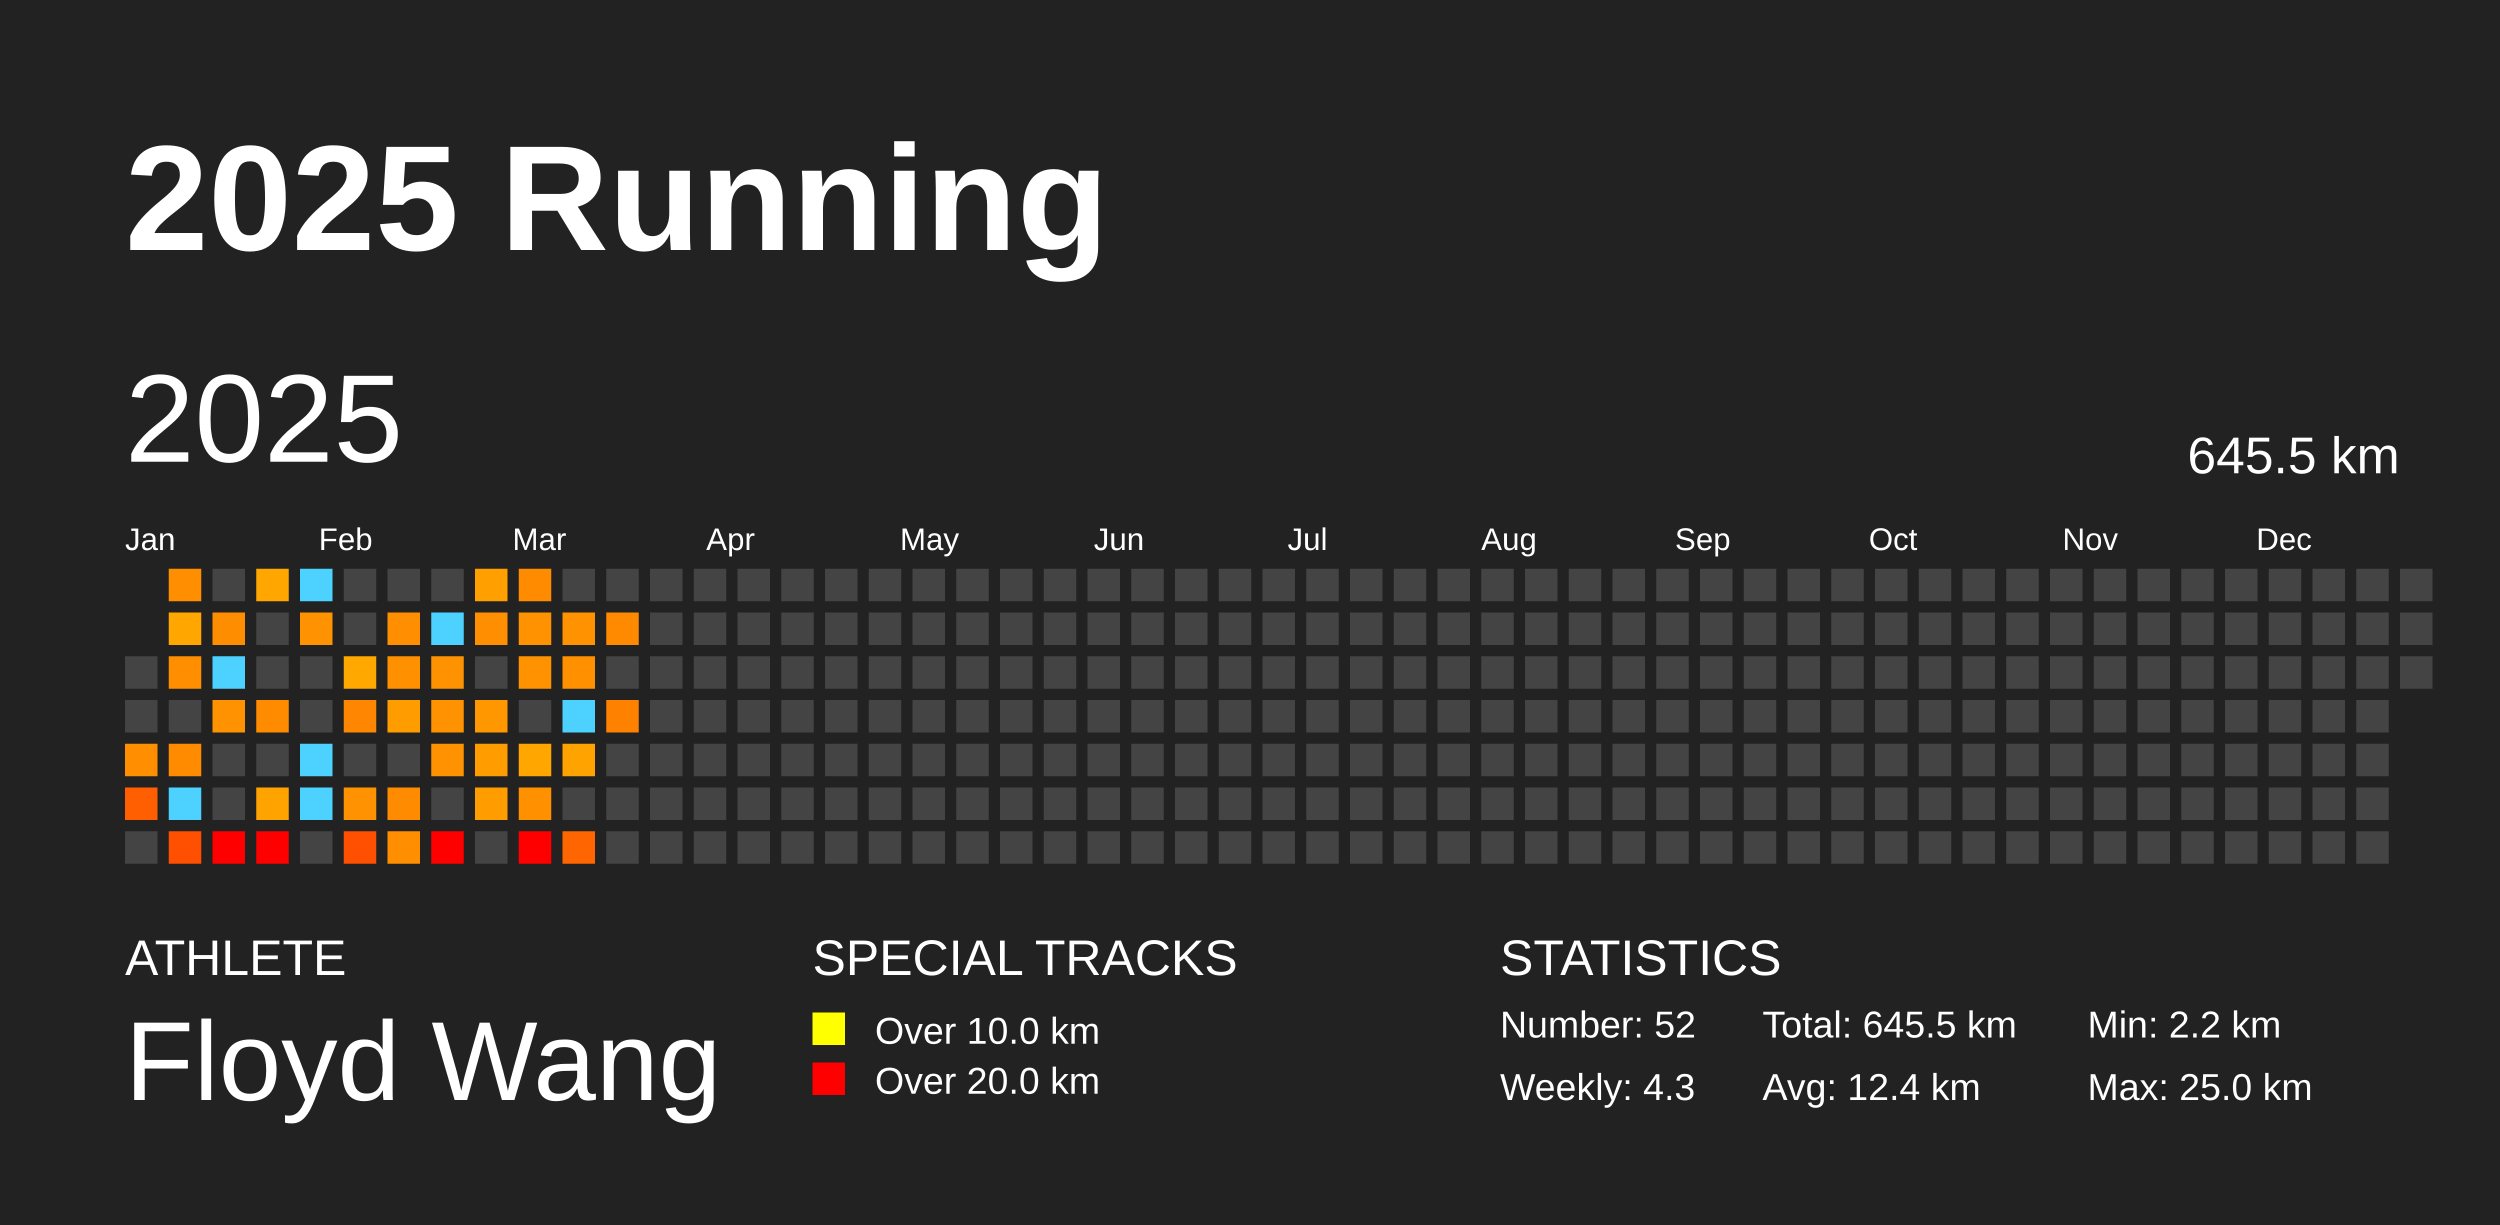
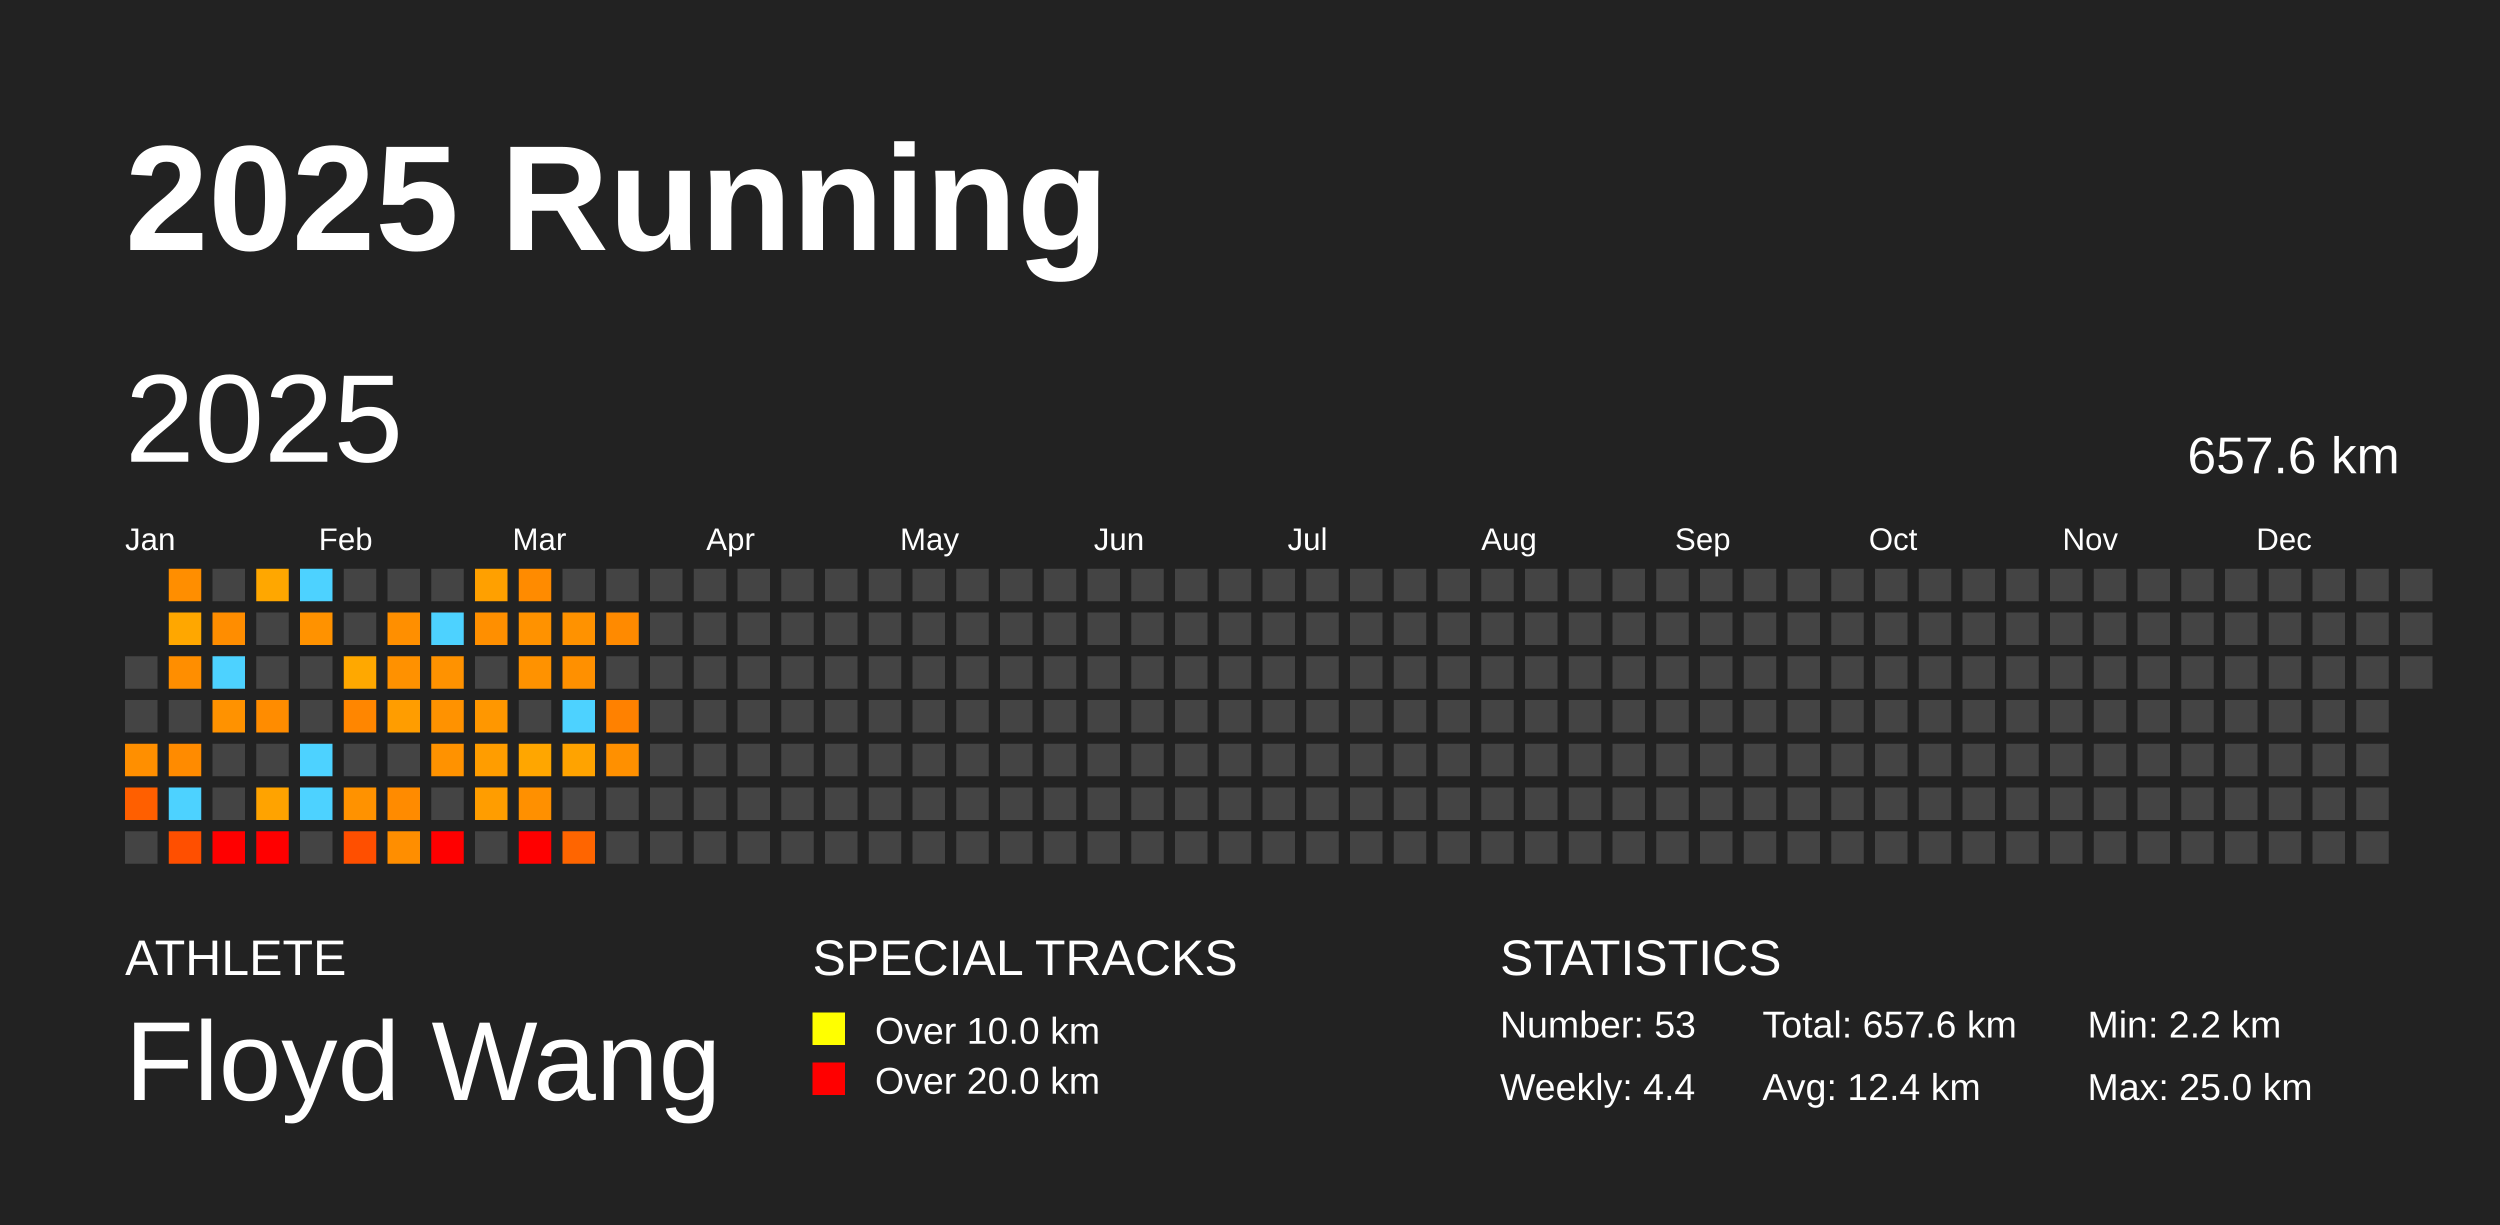
<svg xmlns="http://www.w3.org/2000/svg" baseProfile="full" height="98mm" version="1.1" viewBox="0,0,200,98" width="200mm">
  <defs />
  <rect fill="#222222" height="98" width="200" x="0" y="0" />
  <text fill="#FFFFFF" style="font-size:12px; font-family:Arial; font-weight:bold;" x="10" y="20">2025 Running</text>
  <text fill="#FFFFFF" style="font-size:4px; font-family:Arial" x="10" y="78">ATHLETE</text>
  <text fill="#FFFFFF" style="font-size:9px; font-family:Arial" x="10" y="88">Floyd Wang</text>
  <text fill="#FFFFFF" style="font-size:4px; font-family:Arial" x="65" y="78">SPECIAL TRACKS</text>
  <rect fill="yellow" height="2.6" width="2.6" x="65" y="81" />
  <text fill="#FFFFFF" style="font-size:3px; font-family:Arial" x="70" y="83.5">Over 10.0 km</text>
  <rect fill="red" height="2.6" width="2.6" x="65" y="85" />
  <text fill="#FFFFFF" style="font-size:3px; font-family:Arial" x="70" y="87.5">Over 20.0 km</text>
  <text fill="#FFFFFF" style="font-size:4px; font-family:Arial" x="120" y="78">STATISTICS</text>
-   <text fill="#FFFFFF" style="font-size:3px; font-family:Arial" x="120" y="83">Number: 52</text>
-   <text fill="#FFFFFF" style="font-size:3px; font-family:Arial" x="120" y="88">Weekly: 4.3</text>
-   <text fill="#FFFFFF" style="font-size:3px; font-family:Arial" x="141" y="83">Total: 645.5 km</text>
+   <text fill="#FFFFFF" style="font-size:3px; font-family:Arial" x="120" y="83">Number: 53</text>
+   <text fill="#FFFFFF" style="font-size:3px; font-family:Arial" x="120" y="88">Weekly: 4.4</text>
+   <text fill="#FFFFFF" style="font-size:3px; font-family:Arial" x="141" y="83">Total: 657.6 km</text>
  <text fill="#FFFFFF" style="font-size:3px; font-family:Arial" x="141" y="88">Avg: 12.4 km</text>
  <text fill="#FFFFFF" style="font-size:3px; font-family:Arial" x="167" y="83">Min: 2.2 km</text>
  <text fill="#FFFFFF" style="font-size:3px; font-family:Arial" x="167" y="88">Max: 25.0 km</text>
  <text dominant-baseline="hanging" fill="#FFFFFF" style="font-size:10.0px; font-family:Arial;" x="10" y="30">2025</text>
-   <text dominant-baseline="hanging" fill="#FFFFFF" style="font-size:4.125px; font-family:Arial;" x="175" y="35">645.5 km</text>
+   <text dominant-baseline="hanging" fill="#FFFFFF" style="font-size:4.125px; font-family:Arial;" x="175" y="35">657.6 km</text>
  <text fill="#FFFFFF" style="font-size:2.5px; font-family:Arial" x="10.0" y="44">Jan</text>
  <text fill="#FFFFFF" style="font-size:2.5px; font-family:Arial" x="25.5" y="44">Feb</text>
  <text fill="#FFFFFF" style="font-size:2.5px; font-family:Arial" x="41.0" y="44">Mar</text>
  <text fill="#FFFFFF" style="font-size:2.5px; font-family:Arial" x="56.5" y="44">Apr</text>
  <text fill="#FFFFFF" style="font-size:2.5px; font-family:Arial" x="72.0" y="44">May</text>
  <text fill="#FFFFFF" style="font-size:2.5px; font-family:Arial" x="87.5" y="44">Jun</text>
  <text fill="#FFFFFF" style="font-size:2.5px; font-family:Arial" x="103.0" y="44">Jul</text>
  <text fill="#FFFFFF" style="font-size:2.5px; font-family:Arial" x="118.5" y="44">Aug</text>
  <text fill="#FFFFFF" style="font-size:2.5px; font-family:Arial" x="134.0" y="44">Sep</text>
  <text fill="#FFFFFF" style="font-size:2.5px; font-family:Arial" x="149.5" y="44">Oct</text>
  <text fill="#FFFFFF" style="font-size:2.5px; font-family:Arial" x="165.0" y="44">Nov</text>
  <text fill="#FFFFFF" style="font-size:2.5px; font-family:Arial" x="180.5" y="44">Dec</text>
  <rect fill="#444444" height="2.6" width="2.6" x="10.0" y="52.5" />
  <rect fill="#444444" height="2.6" width="2.6" x="10.0" y="56.0" />
  <rect fill="#ff8f00" height="2.6" width="2.6" x="10.0" y="59.5" />
  <rect fill="#ff5f00" height="2.6" width="2.6" x="10.0" y="63.0" />
  <rect fill="#444444" height="2.6" width="2.6" x="10.0" y="66.5" />
  <rect fill="#ff8e00" height="2.6" width="2.6" x="13.5" y="45.5" />
  <rect fill="#ffa700" height="2.6" width="2.6" x="13.5" y="49.0" />
  <rect fill="#ff8e00" height="2.6" width="2.6" x="13.5" y="52.5" />
  <rect fill="#444444" height="2.6" width="2.6" x="13.5" y="56.0" />
  <rect fill="#ff8b00" height="2.6" width="2.6" x="13.5" y="59.5" />
  <rect fill="#4dd2ff" height="2.6" width="2.6" x="13.5" y="63.0" />
  <rect fill="#ff4f00" height="2.6" width="2.6" x="13.5" y="66.5" />
  <rect fill="#444444" height="2.6" width="2.6" x="17.0" y="45.5" />
  <rect fill="#ff8d00" height="2.6" width="2.6" x="17.0" y="49.0" />
  <rect fill="#4dd2ff" height="2.6" width="2.6" x="17.0" y="52.5" />
  <rect fill="#ff9200" height="2.6" width="2.6" x="17.0" y="56.0" />
  <rect fill="#444444" height="2.6" width="2.6" x="17.0" y="59.5" />
  <rect fill="#444444" height="2.6" width="2.6" x="17.0" y="63.0" />
  <rect fill="red" height="2.6" width="2.6" x="17.0" y="66.5" />
  <rect fill="#ffa700" height="2.6" width="2.6" x="20.5" y="45.5" />
  <rect fill="#444444" height="2.6" width="2.6" x="20.5" y="49.0" />
  <rect fill="#444444" height="2.6" width="2.6" x="20.5" y="52.5" />
  <rect fill="#ff8c00" height="2.6" width="2.6" x="20.5" y="56.0" />
  <rect fill="#444444" height="2.6" width="2.6" x="20.5" y="59.5" />
  <rect fill="#ffa300" height="2.6" width="2.6" x="20.5" y="63.0" />
  <rect fill="red" height="2.6" width="2.6" x="20.5" y="66.5" />
  <rect fill="#4dd2ff" height="2.6" width="2.6" x="24.0" y="45.5" />
  <rect fill="#ff9200" height="2.6" width="2.6" x="24.0" y="49.0" />
  <rect fill="#444444" height="2.6" width="2.6" x="24.0" y="52.5" />
  <rect fill="#444444" height="2.6" width="2.6" x="24.0" y="56.0" />
  <rect fill="#4dd2ff" height="2.6" width="2.6" x="24.0" y="59.5" />
  <rect fill="#4dd2ff" height="2.6" width="2.6" x="24.0" y="63.0" />
  <rect fill="#444444" height="2.6" width="2.6" x="24.0" y="66.5" />
  <rect fill="#444444" height="2.6" width="2.6" x="27.5" y="45.5" />
  <rect fill="#444444" height="2.6" width="2.6" x="27.5" y="49.0" />
  <rect fill="#ffa800" height="2.6" width="2.6" x="27.5" y="52.5" />
  <rect fill="#ff8600" height="2.6" width="2.6" x="27.5" y="56.0" />
  <rect fill="#444444" height="2.6" width="2.6" x="27.5" y="59.5" />
  <rect fill="#ff9200" height="2.6" width="2.6" x="27.5" y="63.0" />
  <rect fill="#ff4f00" height="2.6" width="2.6" x="27.5" y="66.5" />
  <rect fill="#444444" height="2.6" width="2.6" x="31.0" y="45.5" />
  <rect fill="#ff8f00" height="2.6" width="2.6" x="31.0" y="49.0" />
  <rect fill="#ff9100" height="2.6" width="2.6" x="31.0" y="52.5" />
  <rect fill="#ff9d00" height="2.6" width="2.6" x="31.0" y="56.0" />
  <rect fill="#444444" height="2.6" width="2.6" x="31.0" y="59.5" />
  <rect fill="#ff8b00" height="2.6" width="2.6" x="31.0" y="63.0" />
  <rect fill="#ff8e00" height="2.6" width="2.6" x="31.0" y="66.5" />
  <rect fill="#444444" height="2.6" width="2.6" x="34.5" y="45.5" />
  <rect fill="#4dd2ff" height="2.6" width="2.6" x="34.5" y="49.0" />
  <rect fill="#ff9200" height="2.6" width="2.6" x="34.5" y="52.5" />
  <rect fill="#ff9200" height="2.6" width="2.6" x="34.5" y="56.0" />
  <rect fill="#ff9200" height="2.6" width="2.6" x="34.5" y="59.5" />
  <rect fill="#444444" height="2.6" width="2.6" x="34.5" y="63.0" />
  <rect fill="red" height="2.6" width="2.6" x="34.5" y="66.5" />
  <rect fill="#ffa000" height="2.6" width="2.6" x="38.0" y="45.5" />
  <rect fill="#ff8f00" height="2.6" width="2.6" x="38.0" y="49.0" />
  <rect fill="#444444" height="2.6" width="2.6" x="38.0" y="52.5" />
  <rect fill="#ff9700" height="2.6" width="2.6" x="38.0" y="56.0" />
  <rect fill="#ff9d00" height="2.6" width="2.6" x="38.0" y="59.5" />
  <rect fill="#ff9d00" height="2.6" width="2.6" x="38.0" y="63.0" />
  <rect fill="#444444" height="2.6" width="2.6" x="38.0" y="66.5" />
  <rect fill="#ff8b00" height="2.6" width="2.6" x="41.5" y="45.5" />
  <rect fill="#ff9200" height="2.6" width="2.6" x="41.5" y="49.0" />
  <rect fill="#ff9200" height="2.6" width="2.6" x="41.5" y="52.5" />
  <rect fill="#444444" height="2.6" width="2.6" x="41.5" y="56.0" />
  <rect fill="#ffa600" height="2.6" width="2.6" x="41.5" y="59.5" />
  <rect fill="#ff9000" height="2.6" width="2.6" x="41.5" y="63.0" />
  <rect fill="red" height="2.6" width="2.6" x="41.5" y="66.5" />
  <rect fill="#444444" height="2.6" width="2.6" x="45.0" y="45.5" />
  <rect fill="#ff9200" height="2.6" width="2.6" x="45.0" y="49.0" />
  <rect fill="#ff9000" height="2.6" width="2.6" x="45.0" y="52.5" />
  <rect fill="#4dd2ff" height="2.6" width="2.6" x="45.0" y="56.0" />
  <rect fill="#ffa300" height="2.6" width="2.6" x="45.0" y="59.5" />
  <rect fill="#444444" height="2.6" width="2.6" x="45.0" y="63.0" />
  <rect fill="#ff6500" height="2.6" width="2.6" x="45.0" y="66.5" />
  <rect fill="#444444" height="2.6" width="2.6" x="48.5" y="45.5" />
  <rect fill="#ff8a00" height="2.6" width="2.6" x="48.5" y="49.0" />
  <rect fill="#444444" height="2.6" width="2.6" x="48.5" y="52.5" />
  <rect fill="#ff8100" height="2.6" width="2.6" x="48.5" y="56.0" />
-   <rect fill="#444444" height="2.6" width="2.6" x="48.5" y="59.5" />
+   <rect fill="#ff9000" height="2.6" width="2.6" x="48.5" y="59.5" />
  <rect fill="#444444" height="2.6" width="2.6" x="48.5" y="63.0" />
  <rect fill="#444444" height="2.6" width="2.6" x="48.5" y="66.5" />
  <rect fill="#444444" height="2.6" width="2.6" x="52.0" y="45.5" />
  <rect fill="#444444" height="2.6" width="2.6" x="52.0" y="49.0" />
  <rect fill="#444444" height="2.6" width="2.6" x="52.0" y="52.5" />
  <rect fill="#444444" height="2.6" width="2.6" x="52.0" y="56.0" />
  <rect fill="#444444" height="2.6" width="2.6" x="52.0" y="59.5" />
  <rect fill="#444444" height="2.6" width="2.6" x="52.0" y="63.0" />
  <rect fill="#444444" height="2.6" width="2.6" x="52.0" y="66.5" />
  <rect fill="#444444" height="2.6" width="2.6" x="55.5" y="45.5" />
  <rect fill="#444444" height="2.6" width="2.6" x="55.5" y="49.0" />
  <rect fill="#444444" height="2.6" width="2.6" x="55.5" y="52.5" />
  <rect fill="#444444" height="2.6" width="2.6" x="55.5" y="56.0" />
  <rect fill="#444444" height="2.6" width="2.6" x="55.5" y="59.5" />
  <rect fill="#444444" height="2.6" width="2.6" x="55.5" y="63.0" />
  <rect fill="#444444" height="2.6" width="2.6" x="55.5" y="66.5" />
  <rect fill="#444444" height="2.6" width="2.6" x="59.0" y="45.5" />
  <rect fill="#444444" height="2.6" width="2.6" x="59.0" y="49.0" />
  <rect fill="#444444" height="2.6" width="2.6" x="59.0" y="52.5" />
  <rect fill="#444444" height="2.6" width="2.6" x="59.0" y="56.0" />
  <rect fill="#444444" height="2.6" width="2.6" x="59.0" y="59.5" />
  <rect fill="#444444" height="2.6" width="2.6" x="59.0" y="63.0" />
  <rect fill="#444444" height="2.6" width="2.6" x="59.0" y="66.5" />
  <rect fill="#444444" height="2.6" width="2.6" x="62.5" y="45.5" />
  <rect fill="#444444" height="2.6" width="2.6" x="62.5" y="49.0" />
  <rect fill="#444444" height="2.6" width="2.6" x="62.5" y="52.5" />
  <rect fill="#444444" height="2.6" width="2.6" x="62.5" y="56.0" />
  <rect fill="#444444" height="2.6" width="2.6" x="62.5" y="59.5" />
  <rect fill="#444444" height="2.6" width="2.6" x="62.5" y="63.0" />
  <rect fill="#444444" height="2.6" width="2.6" x="62.5" y="66.5" />
  <rect fill="#444444" height="2.6" width="2.6" x="66.0" y="45.5" />
  <rect fill="#444444" height="2.6" width="2.6" x="66.0" y="49.0" />
  <rect fill="#444444" height="2.6" width="2.6" x="66.0" y="52.5" />
  <rect fill="#444444" height="2.6" width="2.6" x="66.0" y="56.0" />
  <rect fill="#444444" height="2.6" width="2.6" x="66.0" y="59.5" />
  <rect fill="#444444" height="2.6" width="2.6" x="66.0" y="63.0" />
  <rect fill="#444444" height="2.6" width="2.6" x="66.0" y="66.5" />
  <rect fill="#444444" height="2.6" width="2.6" x="69.5" y="45.5" />
  <rect fill="#444444" height="2.6" width="2.6" x="69.5" y="49.0" />
  <rect fill="#444444" height="2.6" width="2.6" x="69.5" y="52.5" />
  <rect fill="#444444" height="2.6" width="2.6" x="69.5" y="56.0" />
  <rect fill="#444444" height="2.6" width="2.6" x="69.5" y="59.5" />
  <rect fill="#444444" height="2.6" width="2.6" x="69.5" y="63.0" />
  <rect fill="#444444" height="2.6" width="2.6" x="69.5" y="66.5" />
  <rect fill="#444444" height="2.6" width="2.6" x="73.0" y="45.5" />
  <rect fill="#444444" height="2.6" width="2.6" x="73.0" y="49.0" />
  <rect fill="#444444" height="2.6" width="2.6" x="73.0" y="52.5" />
  <rect fill="#444444" height="2.6" width="2.6" x="73.0" y="56.0" />
  <rect fill="#444444" height="2.6" width="2.6" x="73.0" y="59.5" />
  <rect fill="#444444" height="2.6" width="2.6" x="73.0" y="63.0" />
  <rect fill="#444444" height="2.6" width="2.6" x="73.0" y="66.5" />
  <rect fill="#444444" height="2.6" width="2.6" x="76.5" y="45.5" />
  <rect fill="#444444" height="2.6" width="2.6" x="76.5" y="49.0" />
  <rect fill="#444444" height="2.6" width="2.6" x="76.5" y="52.5" />
  <rect fill="#444444" height="2.6" width="2.6" x="76.5" y="56.0" />
  <rect fill="#444444" height="2.6" width="2.6" x="76.5" y="59.5" />
  <rect fill="#444444" height="2.6" width="2.6" x="76.5" y="63.0" />
  <rect fill="#444444" height="2.6" width="2.6" x="76.5" y="66.5" />
  <rect fill="#444444" height="2.6" width="2.6" x="80.0" y="45.5" />
  <rect fill="#444444" height="2.6" width="2.6" x="80.0" y="49.0" />
  <rect fill="#444444" height="2.6" width="2.6" x="80.0" y="52.5" />
  <rect fill="#444444" height="2.6" width="2.6" x="80.0" y="56.0" />
  <rect fill="#444444" height="2.6" width="2.6" x="80.0" y="59.5" />
  <rect fill="#444444" height="2.6" width="2.6" x="80.0" y="63.0" />
  <rect fill="#444444" height="2.6" width="2.6" x="80.0" y="66.5" />
  <rect fill="#444444" height="2.6" width="2.6" x="83.5" y="45.5" />
  <rect fill="#444444" height="2.6" width="2.6" x="83.5" y="49.0" />
  <rect fill="#444444" height="2.6" width="2.6" x="83.5" y="52.5" />
  <rect fill="#444444" height="2.6" width="2.6" x="83.5" y="56.0" />
  <rect fill="#444444" height="2.6" width="2.6" x="83.5" y="59.5" />
  <rect fill="#444444" height="2.6" width="2.6" x="83.5" y="63.0" />
  <rect fill="#444444" height="2.6" width="2.6" x="83.5" y="66.5" />
  <rect fill="#444444" height="2.6" width="2.6" x="87.0" y="45.5" />
  <rect fill="#444444" height="2.6" width="2.6" x="87.0" y="49.0" />
  <rect fill="#444444" height="2.6" width="2.6" x="87.0" y="52.5" />
  <rect fill="#444444" height="2.6" width="2.6" x="87.0" y="56.0" />
  <rect fill="#444444" height="2.6" width="2.6" x="87.0" y="59.5" />
  <rect fill="#444444" height="2.6" width="2.6" x="87.0" y="63.0" />
  <rect fill="#444444" height="2.6" width="2.6" x="87.0" y="66.5" />
  <rect fill="#444444" height="2.6" width="2.6" x="90.5" y="45.5" />
  <rect fill="#444444" height="2.6" width="2.6" x="90.5" y="49.0" />
  <rect fill="#444444" height="2.6" width="2.6" x="90.5" y="52.5" />
  <rect fill="#444444" height="2.6" width="2.6" x="90.5" y="56.0" />
  <rect fill="#444444" height="2.6" width="2.6" x="90.5" y="59.5" />
  <rect fill="#444444" height="2.6" width="2.6" x="90.5" y="63.0" />
  <rect fill="#444444" height="2.6" width="2.6" x="90.5" y="66.5" />
  <rect fill="#444444" height="2.6" width="2.6" x="94.0" y="45.5" />
  <rect fill="#444444" height="2.6" width="2.6" x="94.0" y="49.0" />
  <rect fill="#444444" height="2.6" width="2.6" x="94.0" y="52.5" />
  <rect fill="#444444" height="2.6" width="2.6" x="94.0" y="56.0" />
  <rect fill="#444444" height="2.6" width="2.6" x="94.0" y="59.5" />
  <rect fill="#444444" height="2.6" width="2.6" x="94.0" y="63.0" />
  <rect fill="#444444" height="2.6" width="2.6" x="94.0" y="66.5" />
  <rect fill="#444444" height="2.6" width="2.6" x="97.5" y="45.5" />
  <rect fill="#444444" height="2.6" width="2.6" x="97.5" y="49.0" />
  <rect fill="#444444" height="2.6" width="2.6" x="97.5" y="52.5" />
  <rect fill="#444444" height="2.6" width="2.6" x="97.5" y="56.0" />
  <rect fill="#444444" height="2.6" width="2.6" x="97.5" y="59.5" />
  <rect fill="#444444" height="2.6" width="2.6" x="97.5" y="63.0" />
  <rect fill="#444444" height="2.6" width="2.6" x="97.5" y="66.5" />
  <rect fill="#444444" height="2.6" width="2.6" x="101.0" y="45.5" />
  <rect fill="#444444" height="2.6" width="2.6" x="101.0" y="49.0" />
  <rect fill="#444444" height="2.6" width="2.6" x="101.0" y="52.5" />
  <rect fill="#444444" height="2.6" width="2.6" x="101.0" y="56.0" />
  <rect fill="#444444" height="2.6" width="2.6" x="101.0" y="59.5" />
  <rect fill="#444444" height="2.6" width="2.6" x="101.0" y="63.0" />
  <rect fill="#444444" height="2.6" width="2.6" x="101.0" y="66.5" />
  <rect fill="#444444" height="2.6" width="2.6" x="104.5" y="45.5" />
  <rect fill="#444444" height="2.6" width="2.6" x="104.5" y="49.0" />
  <rect fill="#444444" height="2.6" width="2.6" x="104.5" y="52.5" />
  <rect fill="#444444" height="2.6" width="2.6" x="104.5" y="56.0" />
  <rect fill="#444444" height="2.6" width="2.6" x="104.5" y="59.5" />
  <rect fill="#444444" height="2.6" width="2.6" x="104.5" y="63.0" />
  <rect fill="#444444" height="2.6" width="2.6" x="104.5" y="66.5" />
  <rect fill="#444444" height="2.6" width="2.6" x="108.0" y="45.5" />
  <rect fill="#444444" height="2.6" width="2.6" x="108.0" y="49.0" />
  <rect fill="#444444" height="2.6" width="2.6" x="108.0" y="52.5" />
  <rect fill="#444444" height="2.6" width="2.6" x="108.0" y="56.0" />
  <rect fill="#444444" height="2.6" width="2.6" x="108.0" y="59.5" />
  <rect fill="#444444" height="2.6" width="2.6" x="108.0" y="63.0" />
  <rect fill="#444444" height="2.6" width="2.6" x="108.0" y="66.5" />
  <rect fill="#444444" height="2.6" width="2.6" x="111.5" y="45.5" />
  <rect fill="#444444" height="2.6" width="2.6" x="111.5" y="49.0" />
  <rect fill="#444444" height="2.6" width="2.6" x="111.5" y="52.5" />
  <rect fill="#444444" height="2.6" width="2.6" x="111.5" y="56.0" />
  <rect fill="#444444" height="2.6" width="2.6" x="111.5" y="59.5" />
  <rect fill="#444444" height="2.6" width="2.6" x="111.5" y="63.0" />
  <rect fill="#444444" height="2.6" width="2.6" x="111.5" y="66.5" />
  <rect fill="#444444" height="2.6" width="2.6" x="115.0" y="45.5" />
  <rect fill="#444444" height="2.6" width="2.6" x="115.0" y="49.0" />
  <rect fill="#444444" height="2.6" width="2.6" x="115.0" y="52.5" />
  <rect fill="#444444" height="2.6" width="2.6" x="115.0" y="56.0" />
  <rect fill="#444444" height="2.6" width="2.6" x="115.0" y="59.5" />
  <rect fill="#444444" height="2.6" width="2.6" x="115.0" y="63.0" />
  <rect fill="#444444" height="2.6" width="2.6" x="115.0" y="66.5" />
  <rect fill="#444444" height="2.6" width="2.6" x="118.5" y="45.5" />
  <rect fill="#444444" height="2.6" width="2.6" x="118.5" y="49.0" />
  <rect fill="#444444" height="2.6" width="2.6" x="118.5" y="52.5" />
  <rect fill="#444444" height="2.6" width="2.6" x="118.5" y="56.0" />
  <rect fill="#444444" height="2.6" width="2.6" x="118.5" y="59.5" />
  <rect fill="#444444" height="2.6" width="2.6" x="118.5" y="63.0" />
  <rect fill="#444444" height="2.6" width="2.6" x="118.5" y="66.5" />
  <rect fill="#444444" height="2.6" width="2.6" x="122.0" y="45.5" />
  <rect fill="#444444" height="2.6" width="2.6" x="122.0" y="49.0" />
  <rect fill="#444444" height="2.6" width="2.6" x="122.0" y="52.5" />
  <rect fill="#444444" height="2.6" width="2.6" x="122.0" y="56.0" />
  <rect fill="#444444" height="2.6" width="2.6" x="122.0" y="59.5" />
  <rect fill="#444444" height="2.6" width="2.6" x="122.0" y="63.0" />
  <rect fill="#444444" height="2.6" width="2.6" x="122.0" y="66.5" />
  <rect fill="#444444" height="2.6" width="2.6" x="125.5" y="45.5" />
  <rect fill="#444444" height="2.6" width="2.6" x="125.5" y="49.0" />
  <rect fill="#444444" height="2.6" width="2.6" x="125.5" y="52.5" />
  <rect fill="#444444" height="2.6" width="2.6" x="125.5" y="56.0" />
  <rect fill="#444444" height="2.6" width="2.6" x="125.5" y="59.5" />
  <rect fill="#444444" height="2.6" width="2.6" x="125.5" y="63.0" />
  <rect fill="#444444" height="2.6" width="2.6" x="125.5" y="66.5" />
  <rect fill="#444444" height="2.6" width="2.6" x="129.0" y="45.5" />
  <rect fill="#444444" height="2.6" width="2.6" x="129.0" y="49.0" />
  <rect fill="#444444" height="2.6" width="2.6" x="129.0" y="52.5" />
  <rect fill="#444444" height="2.6" width="2.6" x="129.0" y="56.0" />
  <rect fill="#444444" height="2.6" width="2.6" x="129.0" y="59.5" />
  <rect fill="#444444" height="2.6" width="2.6" x="129.0" y="63.0" />
  <rect fill="#444444" height="2.6" width="2.6" x="129.0" y="66.5" />
  <rect fill="#444444" height="2.6" width="2.6" x="132.5" y="45.5" />
  <rect fill="#444444" height="2.6" width="2.6" x="132.5" y="49.0" />
  <rect fill="#444444" height="2.6" width="2.6" x="132.5" y="52.5" />
  <rect fill="#444444" height="2.6" width="2.6" x="132.5" y="56.0" />
  <rect fill="#444444" height="2.6" width="2.6" x="132.5" y="59.5" />
  <rect fill="#444444" height="2.6" width="2.6" x="132.5" y="63.0" />
  <rect fill="#444444" height="2.6" width="2.6" x="132.5" y="66.5" />
  <rect fill="#444444" height="2.6" width="2.6" x="136.0" y="45.5" />
  <rect fill="#444444" height="2.6" width="2.6" x="136.0" y="49.0" />
  <rect fill="#444444" height="2.6" width="2.6" x="136.0" y="52.5" />
  <rect fill="#444444" height="2.6" width="2.6" x="136.0" y="56.0" />
  <rect fill="#444444" height="2.6" width="2.6" x="136.0" y="59.5" />
  <rect fill="#444444" height="2.6" width="2.6" x="136.0" y="63.0" />
  <rect fill="#444444" height="2.6" width="2.6" x="136.0" y="66.5" />
  <rect fill="#444444" height="2.6" width="2.6" x="139.5" y="45.5" />
  <rect fill="#444444" height="2.6" width="2.6" x="139.5" y="49.0" />
  <rect fill="#444444" height="2.6" width="2.6" x="139.5" y="52.5" />
  <rect fill="#444444" height="2.6" width="2.6" x="139.5" y="56.0" />
  <rect fill="#444444" height="2.6" width="2.6" x="139.5" y="59.5" />
  <rect fill="#444444" height="2.6" width="2.6" x="139.5" y="63.0" />
  <rect fill="#444444" height="2.6" width="2.6" x="139.5" y="66.5" />
  <rect fill="#444444" height="2.6" width="2.6" x="143.0" y="45.5" />
  <rect fill="#444444" height="2.6" width="2.6" x="143.0" y="49.0" />
  <rect fill="#444444" height="2.6" width="2.6" x="143.0" y="52.5" />
  <rect fill="#444444" height="2.6" width="2.6" x="143.0" y="56.0" />
  <rect fill="#444444" height="2.6" width="2.6" x="143.0" y="59.5" />
  <rect fill="#444444" height="2.6" width="2.6" x="143.0" y="63.0" />
  <rect fill="#444444" height="2.6" width="2.6" x="143.0" y="66.5" />
  <rect fill="#444444" height="2.6" width="2.6" x="146.5" y="45.5" />
  <rect fill="#444444" height="2.6" width="2.6" x="146.5" y="49.0" />
  <rect fill="#444444" height="2.6" width="2.6" x="146.5" y="52.5" />
  <rect fill="#444444" height="2.6" width="2.6" x="146.5" y="56.0" />
  <rect fill="#444444" height="2.6" width="2.6" x="146.5" y="59.5" />
  <rect fill="#444444" height="2.6" width="2.6" x="146.5" y="63.0" />
  <rect fill="#444444" height="2.6" width="2.6" x="146.5" y="66.5" />
  <rect fill="#444444" height="2.6" width="2.6" x="150.0" y="45.5" />
  <rect fill="#444444" height="2.6" width="2.6" x="150.0" y="49.0" />
  <rect fill="#444444" height="2.6" width="2.6" x="150.0" y="52.5" />
  <rect fill="#444444" height="2.6" width="2.6" x="150.0" y="56.0" />
  <rect fill="#444444" height="2.6" width="2.6" x="150.0" y="59.5" />
  <rect fill="#444444" height="2.6" width="2.6" x="150.0" y="63.0" />
  <rect fill="#444444" height="2.6" width="2.6" x="150.0" y="66.5" />
  <rect fill="#444444" height="2.6" width="2.6" x="153.5" y="45.5" />
  <rect fill="#444444" height="2.6" width="2.6" x="153.5" y="49.0" />
  <rect fill="#444444" height="2.6" width="2.6" x="153.5" y="52.5" />
  <rect fill="#444444" height="2.6" width="2.6" x="153.5" y="56.0" />
  <rect fill="#444444" height="2.6" width="2.6" x="153.5" y="59.5" />
  <rect fill="#444444" height="2.6" width="2.6" x="153.5" y="63.0" />
  <rect fill="#444444" height="2.6" width="2.6" x="153.5" y="66.5" />
  <rect fill="#444444" height="2.6" width="2.6" x="157.0" y="45.5" />
  <rect fill="#444444" height="2.6" width="2.6" x="157.0" y="49.0" />
  <rect fill="#444444" height="2.6" width="2.6" x="157.0" y="52.5" />
  <rect fill="#444444" height="2.6" width="2.6" x="157.0" y="56.0" />
  <rect fill="#444444" height="2.6" width="2.6" x="157.0" y="59.5" />
  <rect fill="#444444" height="2.6" width="2.6" x="157.0" y="63.0" />
  <rect fill="#444444" height="2.6" width="2.6" x="157.0" y="66.5" />
  <rect fill="#444444" height="2.6" width="2.6" x="160.5" y="45.5" />
  <rect fill="#444444" height="2.6" width="2.6" x="160.5" y="49.0" />
  <rect fill="#444444" height="2.6" width="2.6" x="160.5" y="52.5" />
  <rect fill="#444444" height="2.6" width="2.6" x="160.5" y="56.0" />
  <rect fill="#444444" height="2.6" width="2.6" x="160.5" y="59.5" />
  <rect fill="#444444" height="2.6" width="2.6" x="160.5" y="63.0" />
  <rect fill="#444444" height="2.6" width="2.6" x="160.5" y="66.5" />
  <rect fill="#444444" height="2.6" width="2.6" x="164.0" y="45.5" />
  <rect fill="#444444" height="2.6" width="2.6" x="164.0" y="49.0" />
  <rect fill="#444444" height="2.6" width="2.6" x="164.0" y="52.5" />
  <rect fill="#444444" height="2.6" width="2.6" x="164.0" y="56.0" />
  <rect fill="#444444" height="2.6" width="2.6" x="164.0" y="59.5" />
  <rect fill="#444444" height="2.6" width="2.6" x="164.0" y="63.0" />
  <rect fill="#444444" height="2.6" width="2.6" x="164.0" y="66.5" />
  <rect fill="#444444" height="2.6" width="2.6" x="167.5" y="45.5" />
  <rect fill="#444444" height="2.6" width="2.6" x="167.5" y="49.0" />
  <rect fill="#444444" height="2.6" width="2.6" x="167.5" y="52.5" />
  <rect fill="#444444" height="2.6" width="2.6" x="167.5" y="56.0" />
  <rect fill="#444444" height="2.6" width="2.6" x="167.5" y="59.5" />
  <rect fill="#444444" height="2.6" width="2.6" x="167.5" y="63.0" />
  <rect fill="#444444" height="2.6" width="2.6" x="167.5" y="66.5" />
  <rect fill="#444444" height="2.6" width="2.6" x="171.0" y="45.5" />
  <rect fill="#444444" height="2.6" width="2.6" x="171.0" y="49.0" />
  <rect fill="#444444" height="2.6" width="2.6" x="171.0" y="52.5" />
  <rect fill="#444444" height="2.6" width="2.6" x="171.0" y="56.0" />
  <rect fill="#444444" height="2.6" width="2.6" x="171.0" y="59.5" />
  <rect fill="#444444" height="2.6" width="2.6" x="171.0" y="63.0" />
  <rect fill="#444444" height="2.6" width="2.6" x="171.0" y="66.5" />
  <rect fill="#444444" height="2.6" width="2.6" x="174.5" y="45.5" />
  <rect fill="#444444" height="2.6" width="2.6" x="174.5" y="49.0" />
  <rect fill="#444444" height="2.6" width="2.6" x="174.5" y="52.5" />
  <rect fill="#444444" height="2.6" width="2.6" x="174.5" y="56.0" />
  <rect fill="#444444" height="2.6" width="2.6" x="174.5" y="59.5" />
  <rect fill="#444444" height="2.6" width="2.6" x="174.5" y="63.0" />
  <rect fill="#444444" height="2.6" width="2.6" x="174.5" y="66.5" />
  <rect fill="#444444" height="2.6" width="2.6" x="178.0" y="45.5" />
  <rect fill="#444444" height="2.6" width="2.6" x="178.0" y="49.0" />
  <rect fill="#444444" height="2.6" width="2.6" x="178.0" y="52.5" />
  <rect fill="#444444" height="2.6" width="2.6" x="178.0" y="56.0" />
  <rect fill="#444444" height="2.6" width="2.6" x="178.0" y="59.5" />
  <rect fill="#444444" height="2.6" width="2.6" x="178.0" y="63.0" />
  <rect fill="#444444" height="2.6" width="2.6" x="178.0" y="66.5" />
  <rect fill="#444444" height="2.6" width="2.6" x="181.5" y="45.5" />
  <rect fill="#444444" height="2.6" width="2.6" x="181.5" y="49.0" />
  <rect fill="#444444" height="2.6" width="2.6" x="181.5" y="52.5" />
  <rect fill="#444444" height="2.6" width="2.6" x="181.5" y="56.0" />
  <rect fill="#444444" height="2.6" width="2.6" x="181.5" y="59.5" />
  <rect fill="#444444" height="2.6" width="2.6" x="181.5" y="63.0" />
  <rect fill="#444444" height="2.6" width="2.6" x="181.5" y="66.5" />
  <rect fill="#444444" height="2.6" width="2.6" x="185.0" y="45.5" />
  <rect fill="#444444" height="2.6" width="2.6" x="185.0" y="49.0" />
  <rect fill="#444444" height="2.6" width="2.6" x="185.0" y="52.5" />
  <rect fill="#444444" height="2.6" width="2.6" x="185.0" y="56.0" />
  <rect fill="#444444" height="2.6" width="2.6" x="185.0" y="59.5" />
  <rect fill="#444444" height="2.6" width="2.6" x="185.0" y="63.0" />
  <rect fill="#444444" height="2.6" width="2.6" x="185.0" y="66.5" />
  <rect fill="#444444" height="2.6" width="2.6" x="188.5" y="45.5" />
  <rect fill="#444444" height="2.6" width="2.6" x="188.5" y="49.0" />
  <rect fill="#444444" height="2.6" width="2.6" x="188.5" y="52.5" />
  <rect fill="#444444" height="2.6" width="2.6" x="188.5" y="56.0" />
  <rect fill="#444444" height="2.6" width="2.6" x="188.5" y="59.5" />
  <rect fill="#444444" height="2.6" width="2.6" x="188.5" y="63.0" />
  <rect fill="#444444" height="2.6" width="2.6" x="188.5" y="66.5" />
  <rect fill="#444444" height="2.6" width="2.6" x="192.0" y="45.5" />
  <rect fill="#444444" height="2.6" width="2.6" x="192.0" y="49.0" />
  <rect fill="#444444" height="2.6" width="2.6" x="192.0" y="52.5" />
</svg>
